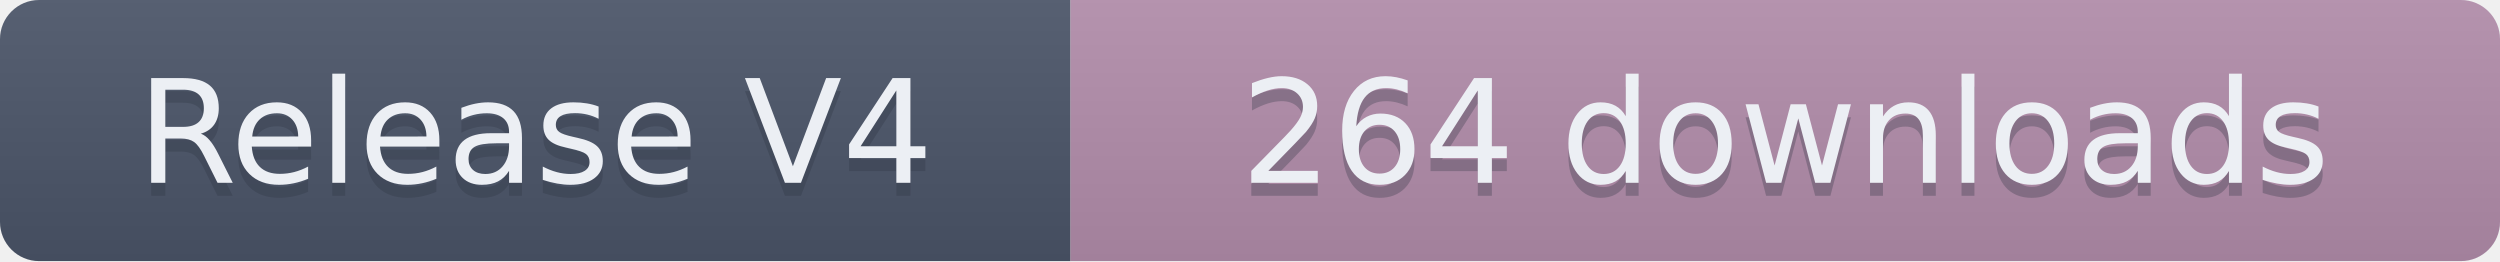
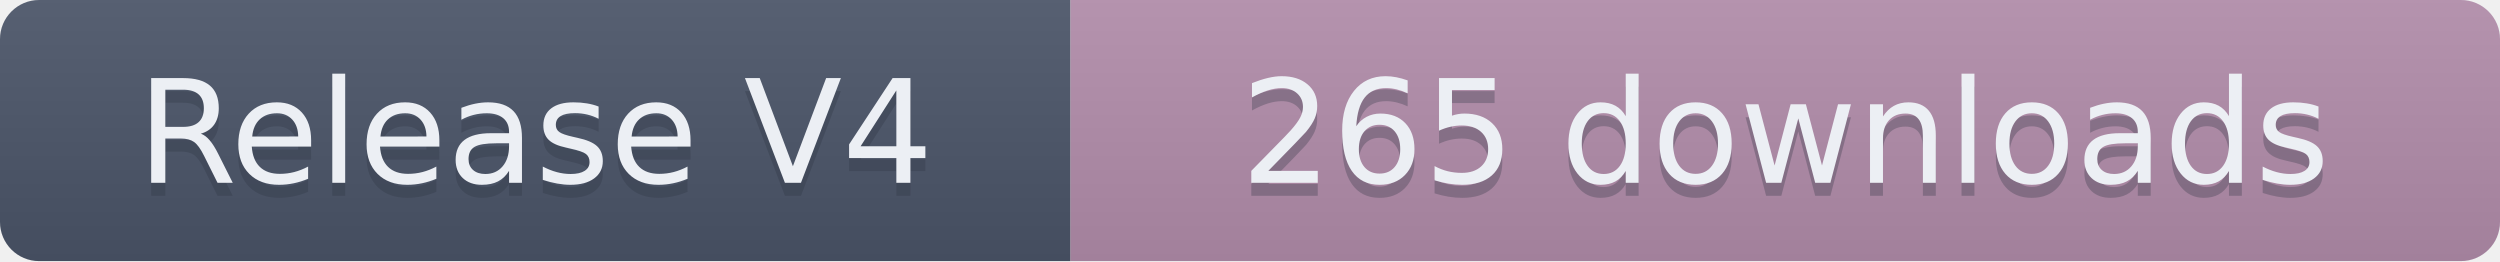
- <svg xmlns="http://www.w3.org/2000/svg" width="191.5" height="20" role="img" aria-label="Release V4: 264 downloads">
+ <svg xmlns="http://www.w3.org/2000/svg" width="191.5" height="20" role="img" aria-label="Release V4: 265 downloads">
  <linearGradient id="s" x2="0" y2="100%">
    <stop offset="0" stop-color="#bbb" stop-opacity=".1" />
    <stop offset="1" stop-opacity=".1" />
  </linearGradient>
  <clipPath id="r">
    <rect width="191.5" height="20" rx="3" fill="#fff" />
  </clipPath>
  <g clip-path="url(#r)">
    <rect width="82" height="20" fill="#4C566A" />
    <rect x="82" width="109.5" height="20" fill="#B48EAD" />
    <rect width="191.5" height="20" fill="url(#s)" />
  </g>
  <g fill="#ECEFF4" text-anchor="middle" font-family="Verdana,Geneva,DejaVu Sans,sans-serif" text-rendering="geometricPrecision" font-size="110">
    <text aria-hidden="true" x="410" y="150" fill="#2E3440" fill-opacity=".3" transform="scale(.1)" textLength="720">Release V4</text>
    <text x="410" y="140" transform="scale(.1)" textLength="720">Release V4</text>
-     <text aria-hidden="true" x="1367.5" y="150" fill="#2E3440" fill-opacity=".3" transform="scale(.1)" textLength="995">264 downloads</text>
-     <text x="1367.5" y="140" transform="scale(.1)" textLength="995">264 downloads</text>
+     <text aria-hidden="true" x="1367.5" y="150" fill="#2E3440" fill-opacity=".3" transform="scale(.1)" textLength="995">265 downloads</text>
+     <text x="1367.5" y="140" transform="scale(.1)" textLength="995">265 downloads</text>
  </g>
</svg>
